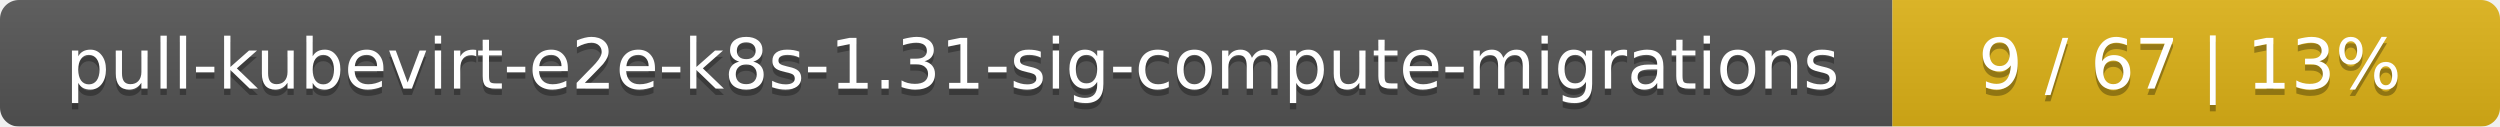
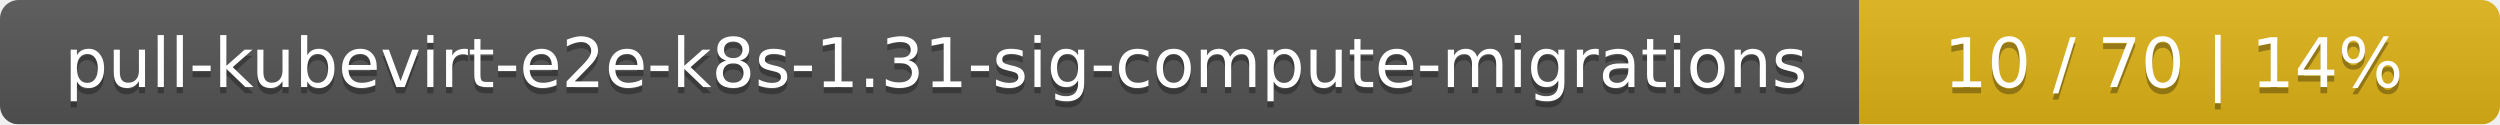
- <svg xmlns="http://www.w3.org/2000/svg" width="395" height="20">
+ <svg xmlns="http://www.w3.org/2000/svg" width="402" height="20">
  <linearGradient id="smooth" x2="0" y2="100%">
    <stop offset="0" stop-color="#bbb" stop-opacity=".1" />
    <stop offset="1" stop-opacity=".1" />
  </linearGradient>
  <mask id="round">
-     <rect width="395" height="20" rx="3" fill="#fff" />
+     <rect width="402" height="20" rx="3" fill="#fff" />
  </mask>
  <g mask="url(#round)">
    <rect width="299" height="20" fill="#555" />
-     <rect x="299" width="96" height="20" fill="#dfb317" />
-     <rect width="395" height="20" fill="url(#smooth)" />
+     <rect x="299" width="103" height="20" fill="#dfb317" />
+     <rect width="402" height="20" fill="url(#smooth)" />
  </g>
  <g fill="#fff" text-anchor="middle" font-family="DejaVu Sans,Verdana,Geneva,sans-serif" font-size="11">
    <text x="150.5" y="15" fill="#010101" fill-opacity=".3">pull-kubevirt-e2e-k8s-1.31-sig-compute-migrations</text>
    <text x="150.5" y="14">pull-kubevirt-e2e-k8s-1.31-sig-compute-migrations</text>
-     <text x="346" y="15" fill="#010101" fill-opacity=".3">9 / 67    |    13%</text>
-     <text x="346" y="14">9 / 67    |    13%</text>
+     <text x="349.5" y="15" fill="#010101" fill-opacity=".3">10 / 70    |    14%</text>
+     <text x="349.5" y="14">10 / 70    |    14%</text>
  </g>
</svg>
